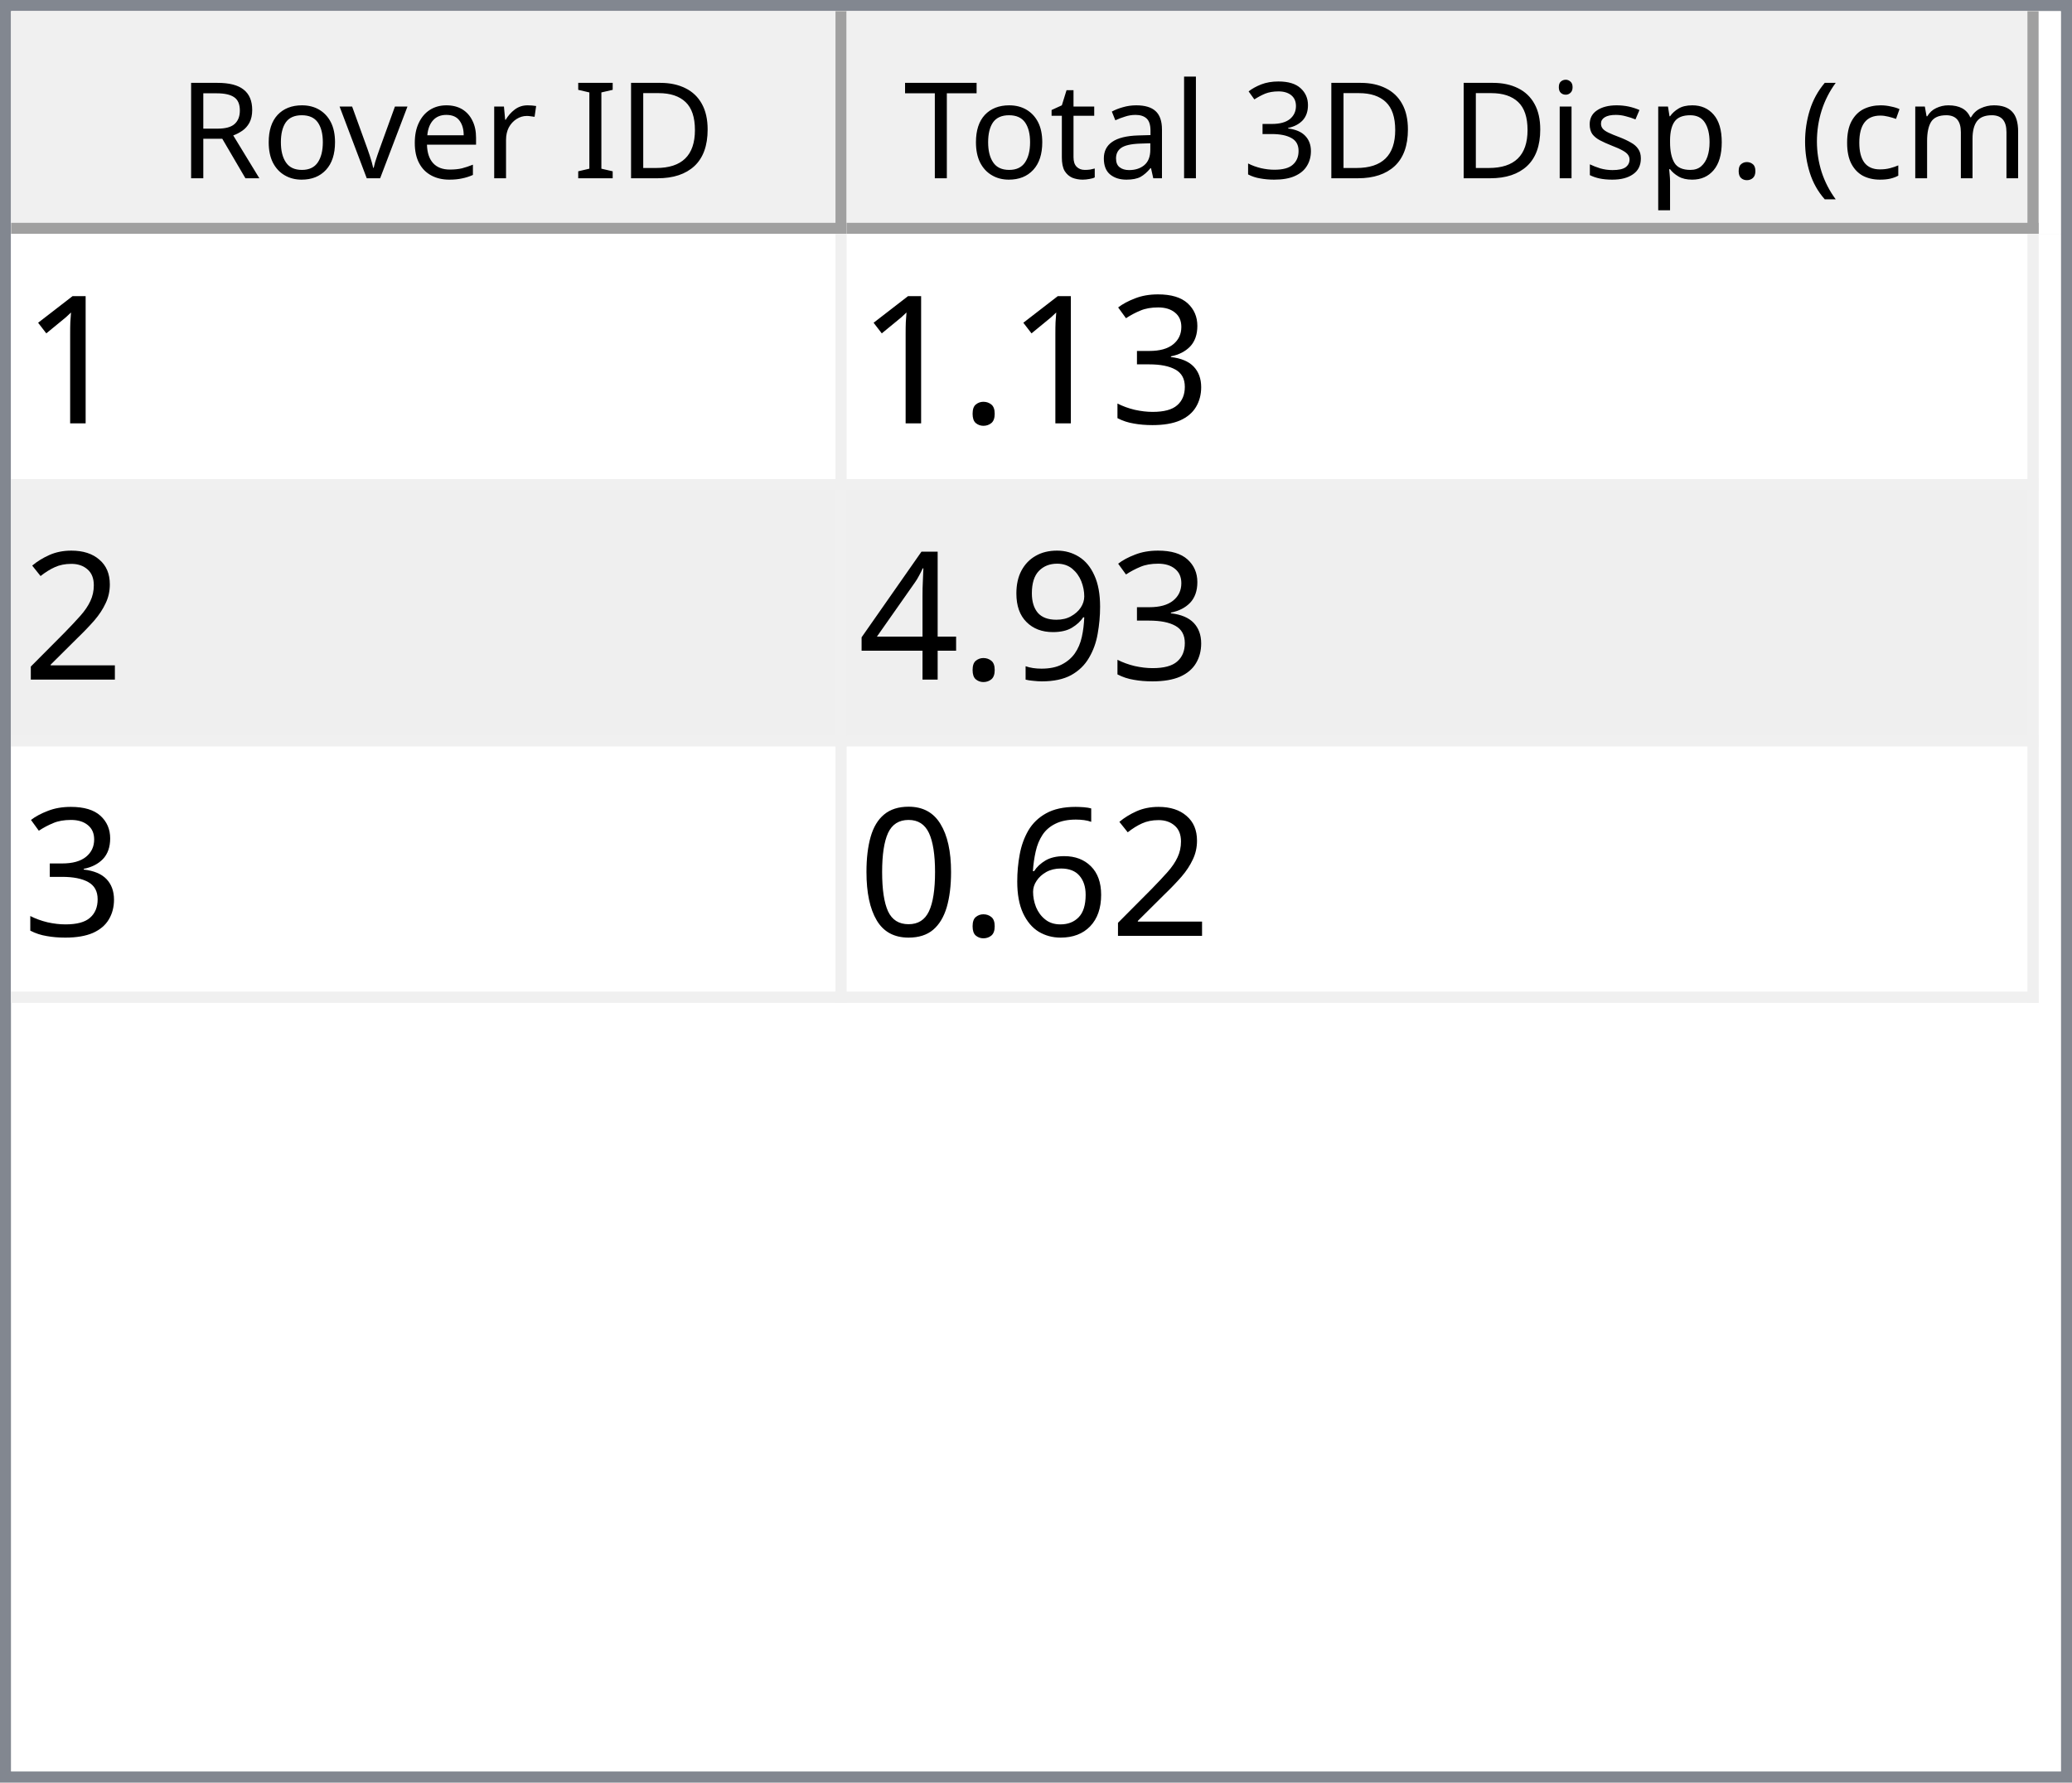
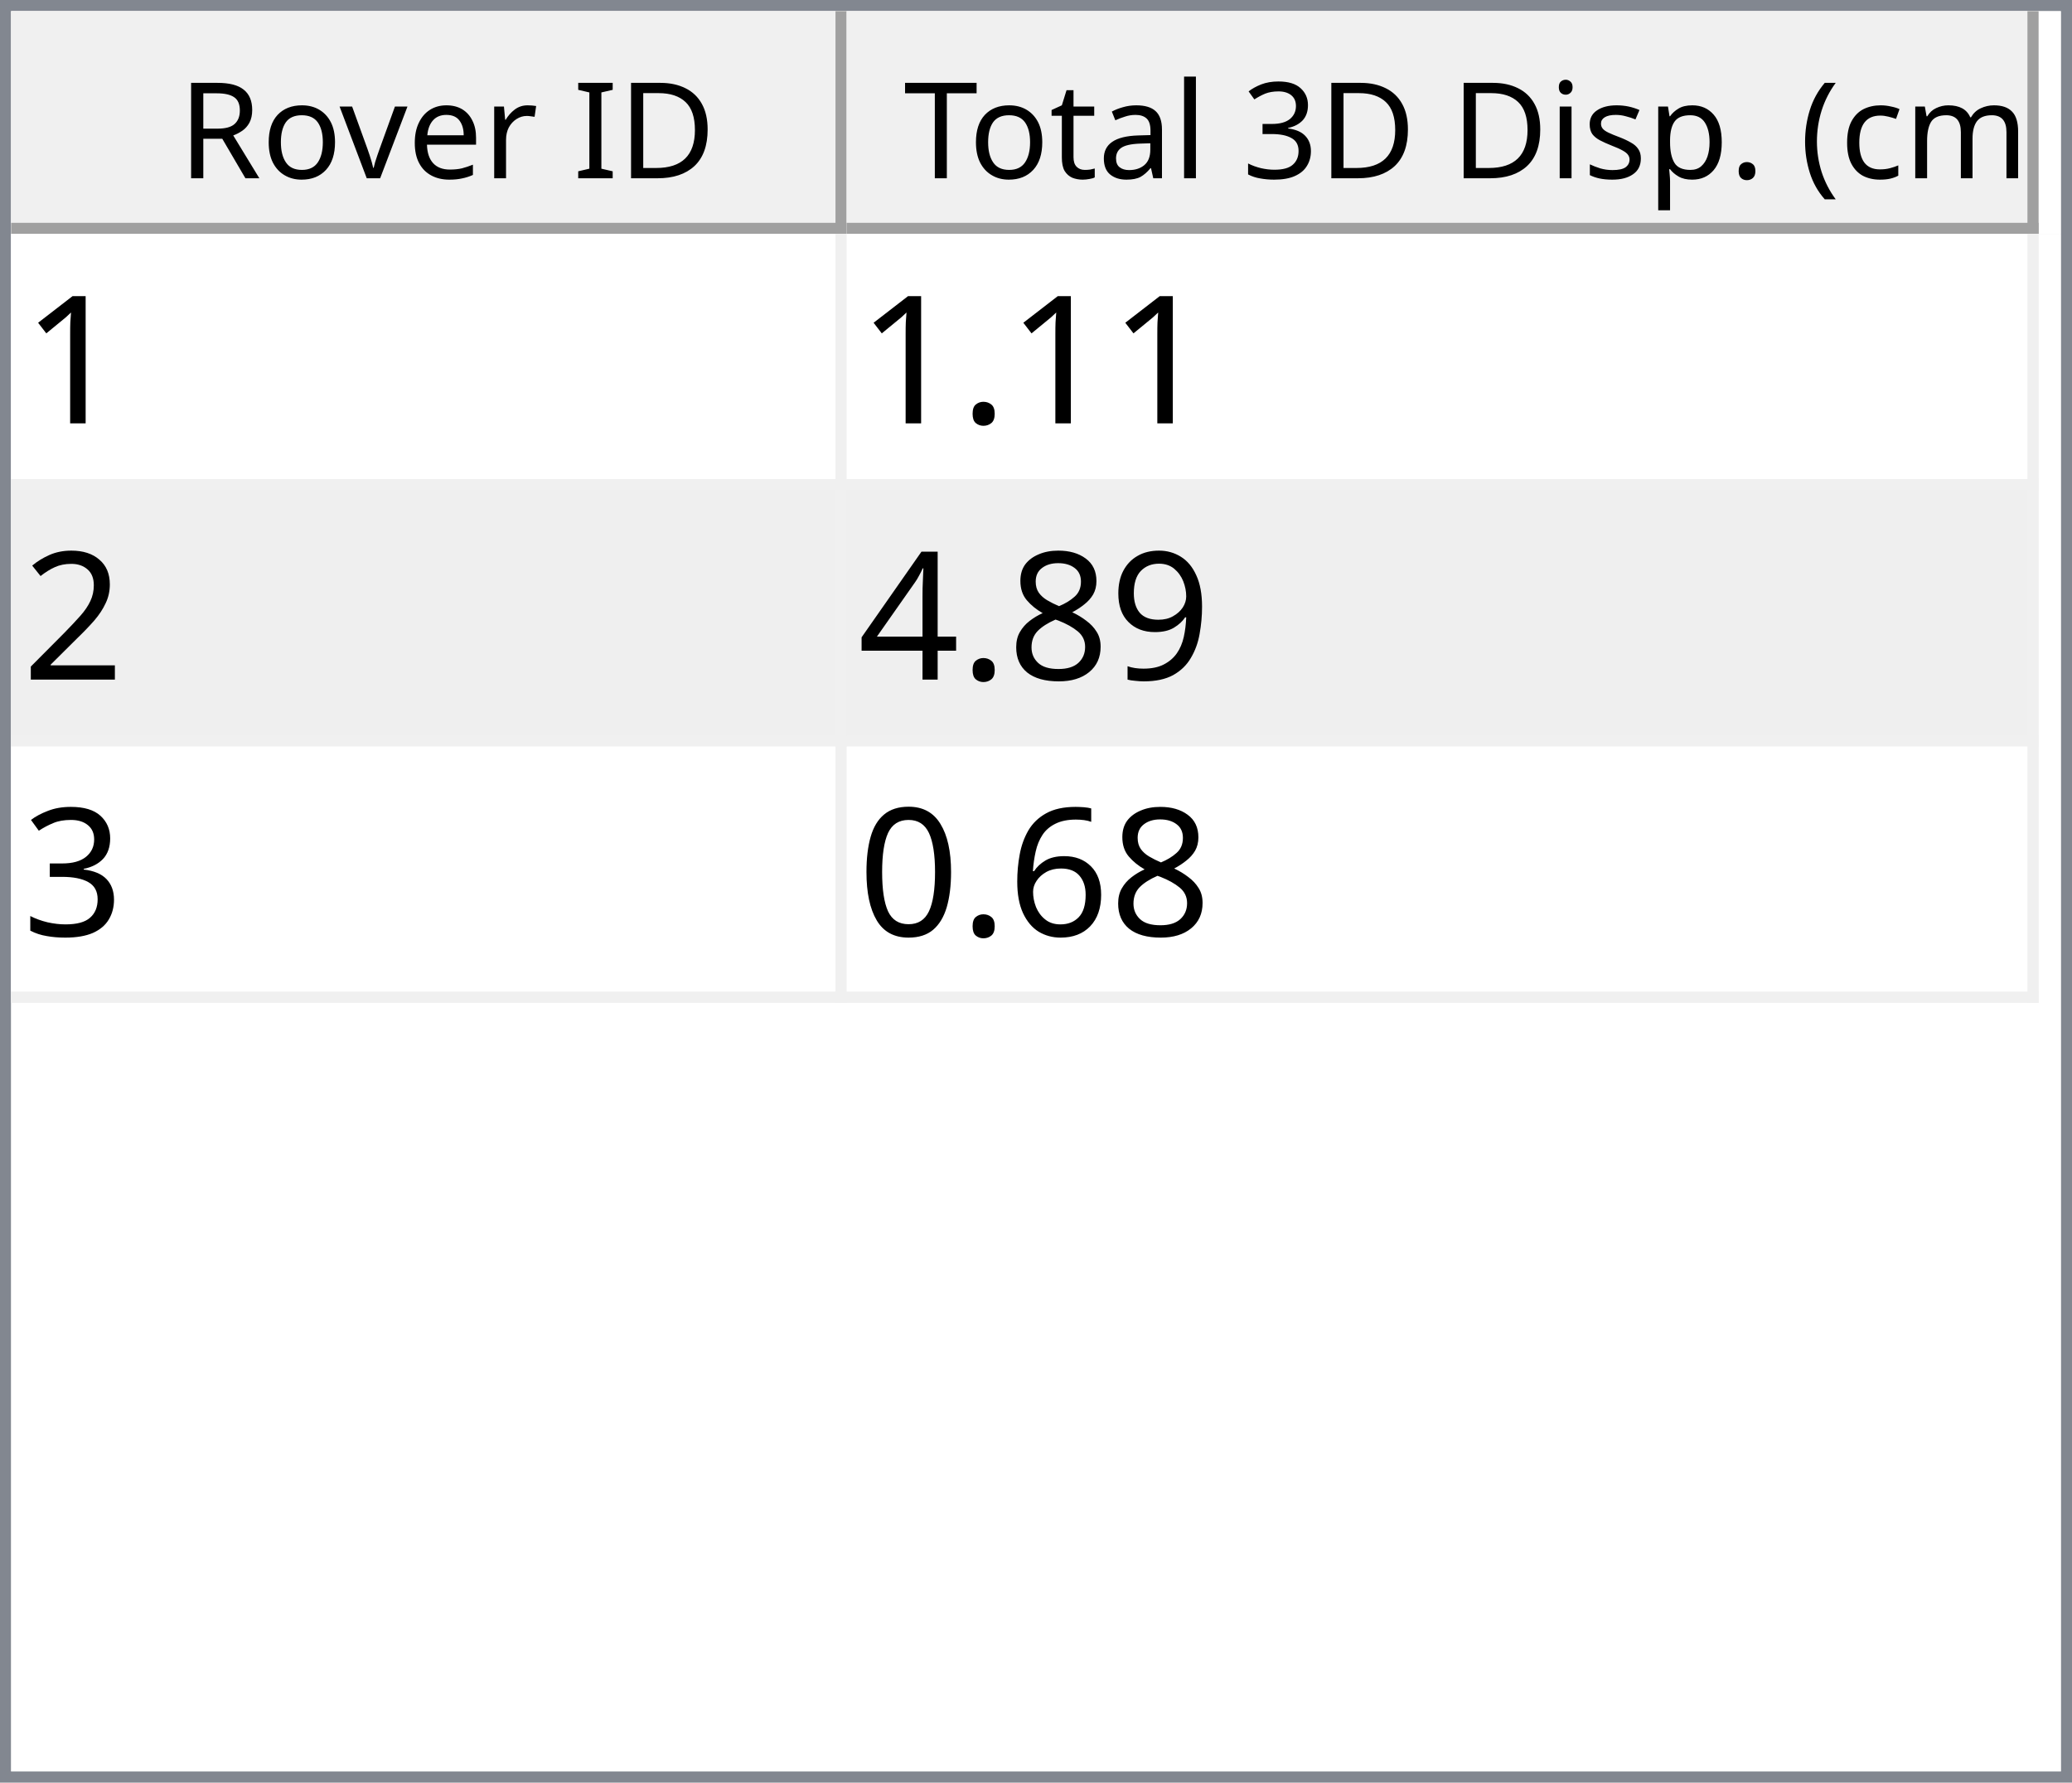
<svg xmlns="http://www.w3.org/2000/svg" style="fill-opacity:1; color-rendering:auto; color-interpolation:auto; text-rendering:auto; stroke:black; stroke-linecap:square; stroke-miterlimit:10; shape-rendering:auto; stroke-opacity:1; fill:black; stroke-dasharray:none; font-weight:normal; stroke-width:1; font-family:'Dialog'; font-style:normal; stroke-linejoin:miter; font-size:12px; stroke-dashoffset:0; image-rendering:auto;" width="186" height="160">
  <defs id="genericDefs" />
  <g>
    <defs id="defs1">
      <clipPath clipPathUnits="userSpaceOnUse" id="clipPath1">
        <path d="M0 0 L186 0 L186 160 L0 160 L0 0 Z" />
      </clipPath>
      <clipPath clipPathUnits="userSpaceOnUse" id="clipPath2">
        <path d="M0 0 L0 160 L186 160 L186 0 Z" />
      </clipPath>
      <clipPath clipPathUnits="userSpaceOnUse" id="clipPath3">
        <path d="M0 0 L0 20 L184 20 L184 0 Z" />
      </clipPath>
      <clipPath clipPathUnits="userSpaceOnUse" id="clipPath4">
        <path d="M0 0 L0 20 L75 20 L75 0 Z" />
      </clipPath>
      <clipPath clipPathUnits="userSpaceOnUse" id="clipPath5">
        <path d="M1 1 L1 19 L74 19 L74 1 Z" />
      </clipPath>
      <clipPath clipPathUnits="userSpaceOnUse" id="clipPath6">
        <path d="M0 0 L0 18 L73 18 L73 0 Z" />
      </clipPath>
      <clipPath clipPathUnits="userSpaceOnUse" id="clipPath7">
        <path d="M-0.5 -0.5 L-0.5 19.5 L74.5 19.5 L74.5 -0.5 Z" />
      </clipPath>
      <clipPath clipPathUnits="userSpaceOnUse" id="clipPath8">
        <path d="M0 0 L0 20 L107 20 L107 0 Z" />
      </clipPath>
      <clipPath clipPathUnits="userSpaceOnUse" id="clipPath9">
        <path d="M1 1 L1 19 L106 19 L106 1 Z" />
      </clipPath>
      <clipPath clipPathUnits="userSpaceOnUse" id="clipPath10">
        <path d="M0 0 L0 18 L105 18 L105 0 Z" />
      </clipPath>
      <clipPath clipPathUnits="userSpaceOnUse" id="clipPath11">
        <path d="M-0.5 -0.5 L-0.5 19.5 L106.5 19.5 L106.5 -0.5 Z" />
      </clipPath>
      <clipPath clipPathUnits="userSpaceOnUse" id="clipPath12">
        <path d="M0 0 L0 138 L184 138 L184 0 Z" />
      </clipPath>
      <clipPath clipPathUnits="userSpaceOnUse" id="clipPath13">
        <path d="M0 0 L0 69 L182 69 L182 0 Z" />
      </clipPath>
      <clipPath clipPathUnits="userSpaceOnUse" id="clipPath14">
        <path d="M-0.5 -0.5 L-0.5 68.5 L181.5 68.5 L181.5 -0.5 Z" />
      </clipPath>
      <clipPath clipPathUnits="userSpaceOnUse" id="clipPath15">
        <path d="M0 0 L0 22 L74 22 L74 0 Z" />
      </clipPath>
      <clipPath clipPathUnits="userSpaceOnUse" id="clipPath16">
        <path d="M0 0 L0 22 L106 22 L106 0 Z" />
      </clipPath>
      <font horiz-adv-x="64.551" id="font1">
        <font-face ascent="107.91" descent="25.098" units-per-em="100" style="font-style:normal; font-family:Segoe UI; font-weight:normal;" />
        <missing-glyph horiz-adv-x="64.551" d="M8.109 0 L8.109 68.266 L56.453 68.266 L56.453 0 L8.109 0 ZM15.328 7.234 L49.219 7.234 L49.219 61.031 L15.328 61.031 L15.328 7.234 Z" />
        <glyph unicode="D" horiz-adv-x="70.117" d="M9.188 0 L9.188 70.016 L28.516 70.016 Q65.531 70.016 65.531 35.891 Q65.531 19.672 55.25 9.836 Q44.969 0 27.734 0 L9.188 0 ZM17.391 62.594 L17.391 7.422 L27.828 7.422 Q41.609 7.422 49.273 14.797 Q56.938 22.172 56.938 35.688 Q56.938 62.594 28.328 62.594 L17.391 62.594 Z" />
        <glyph unicode="I" horiz-adv-x="26.611" d="M17.391 0 L9.188 0 L9.188 70.016 L17.391 70.016 L17.391 0 Z" />
        <glyph unicode=" " horiz-adv-x="27.393" d="" />
        <glyph unicode="r" horiz-adv-x="34.766" d="M34.188 41.891 Q32.078 43.5 28.125 43.5 Q23 43.5 19.555 38.672 Q16.109 33.844 16.109 25.484 L16.109 0 L8.109 0 L8.109 50 L16.109 50 L16.109 39.703 L16.312 39.703 Q18.016 44.969 21.531 47.922 Q25.047 50.875 29.391 50.875 Q32.516 50.875 34.188 50.203 L34.188 41.891 Z" />
        <glyph unicode="e" horiz-adv-x="52.295" d="M48.297 23 L12.984 23 Q13.188 14.656 17.484 10.109 Q21.781 5.562 29.297 5.562 Q37.75 5.562 44.828 11.141 L44.828 3.609 Q38.234 -1.172 27.391 -1.172 Q16.797 -1.172 10.742 5.641 Q4.688 12.453 4.688 24.812 Q4.688 36.469 11.305 43.82 Q17.922 51.172 27.734 51.172 Q37.547 51.172 42.922 44.828 Q48.297 38.484 48.297 27.203 L48.297 23 ZM40.094 29.781 Q40.047 36.719 36.75 40.578 Q33.453 44.438 27.594 44.438 Q21.922 44.438 17.969 40.383 Q14.016 36.328 13.094 29.781 L40.094 29.781 Z" />
        <glyph unicode="v" horiz-adv-x="47.9" d="M47.406 50 L27.484 0 L19.625 0 L0.688 50 L9.469 50 L22.172 13.672 Q23.578 9.672 23.922 6.688 L24.125 6.688 Q24.609 10.453 25.688 13.484 L38.969 50 L47.406 50 Z" />
        <glyph unicode="o" horiz-adv-x="58.594" d="M29 -1.172 Q17.922 -1.172 11.305 5.836 Q4.688 12.844 4.688 24.422 Q4.688 37.016 11.57 44.094 Q18.453 51.172 30.172 51.172 Q41.359 51.172 47.633 44.289 Q53.906 37.406 53.906 25.203 Q53.906 13.234 47.141 6.031 Q40.375 -1.172 29 -1.172 ZM29.594 44.438 Q21.875 44.438 17.383 39.188 Q12.891 33.938 12.891 24.703 Q12.891 15.828 17.43 10.695 Q21.969 5.562 29.594 5.562 Q37.359 5.562 41.531 10.594 Q45.703 15.625 45.703 24.906 Q45.703 34.281 41.531 39.359 Q37.359 44.438 29.594 44.438 Z" />
        <glyph unicode="R" horiz-adv-x="59.814" d="M59.375 0 L49.609 0 L37.891 19.625 Q36.281 22.359 34.766 24.289 Q33.25 26.219 31.664 27.438 Q30.078 28.656 28.25 29.219 Q26.422 29.781 24.125 29.781 L17.391 29.781 L17.391 0 L9.188 0 L9.188 70.016 L30.078 70.016 Q34.672 70.016 38.555 68.867 Q42.438 67.719 45.289 65.375 Q48.141 63.031 49.758 59.547 Q51.375 56.062 51.375 51.375 Q51.375 47.703 50.273 44.656 Q49.172 41.609 47.148 39.211 Q45.125 36.812 42.266 35.133 Q39.406 33.453 35.844 32.516 L35.844 32.328 Q37.594 31.547 38.891 30.547 Q40.188 29.547 41.359 28.18 Q42.531 26.812 43.68 25.078 Q44.828 23.344 46.234 21.047 L59.375 0 ZM17.391 62.594 L17.391 37.203 L28.516 37.203 Q31.594 37.203 34.203 38.133 Q36.812 39.062 38.719 40.797 Q40.625 42.531 41.703 45.047 Q42.781 47.562 42.781 50.688 Q42.781 56.297 39.141 59.445 Q35.5 62.594 28.609 62.594 L17.391 62.594 Z" />
        <glyph unicode=")" horiz-adv-x="30.176" d="M8.297 -15.922 L1.172 -15.922 Q16.406 2.344 16.406 26.812 Q16.406 51.469 1.078 70.016 L8.297 70.016 Q23.531 52.156 23.531 26.703 Q23.531 1.375 8.297 -15.922 Z" />
        <glyph unicode="m" horiz-adv-x="86.133" d="M79.109 0 L71.094 0 L71.094 28.719 Q71.094 37.016 68.531 40.727 Q65.969 44.438 59.906 44.438 Q54.781 44.438 51.195 39.75 Q47.609 35.062 47.609 28.516 L47.609 0 L39.594 0 L39.594 29.688 Q39.594 44.438 28.219 44.438 Q22.953 44.438 19.531 40.016 Q16.109 35.594 16.109 28.516 L16.109 0 L8.109 0 L8.109 50 L16.109 50 L16.109 42.094 L16.312 42.094 Q21.625 51.172 31.844 51.172 Q36.969 51.172 40.773 48.312 Q44.578 45.453 46 40.828 Q51.562 51.172 62.594 51.172 Q79.109 51.172 79.109 30.812 L79.109 0 Z" />
        <glyph unicode="c" horiz-adv-x="46.191" d="M42.188 2.297 Q36.422 -1.172 28.516 -1.172 Q17.828 -1.172 11.258 5.789 Q4.688 12.75 4.688 23.828 Q4.688 36.188 11.766 43.68 Q18.844 51.172 30.672 51.172 Q37.25 51.172 42.281 48.734 L42.281 40.531 Q36.719 44.438 30.375 44.438 Q22.703 44.438 17.797 38.945 Q12.891 33.453 12.891 24.516 Q12.891 15.719 17.508 10.641 Q22.125 5.562 29.891 5.562 Q36.422 5.562 42.188 9.906 L42.188 2.297 Z" />
        <glyph unicode="(" horiz-adv-x="30.176" d="M29.109 -15.922 L21.969 -15.922 Q6.844 1.375 6.844 26.703 Q6.844 52.156 21.969 70.016 L29.203 70.016 Q13.875 51.469 13.875 26.812 Q13.875 2.344 29.109 -15.922 Z" />
        <glyph unicode="." horiz-adv-x="21.68" d="M10.891 -1.078 Q8.641 -1.078 7.055 0.539 Q5.469 2.156 5.469 4.391 Q5.469 6.641 7.055 8.273 Q8.641 9.906 10.891 9.906 Q13.188 9.906 14.797 8.273 Q16.406 6.641 16.406 4.391 Q16.406 2.156 14.797 0.539 Q13.188 -1.078 10.891 -1.078 Z" />
        <glyph unicode="p" horiz-adv-x="58.789" d="M16.312 7.234 L16.109 7.234 L16.109 -23 L8.109 -23 L8.109 50 L16.109 50 L16.109 41.219 L16.312 41.219 Q22.219 51.172 33.594 51.172 Q43.266 51.172 48.688 44.461 Q54.109 37.75 54.109 26.469 Q54.109 13.922 48 6.375 Q41.891 -1.172 31.297 -1.172 Q21.578 -1.172 16.312 7.234 ZM16.109 27.391 L16.109 20.406 Q16.109 14.203 20.141 9.883 Q24.172 5.562 30.375 5.562 Q37.641 5.562 41.773 11.133 Q45.906 16.703 45.906 26.609 Q45.906 34.969 42.047 39.703 Q38.188 44.438 31.594 44.438 Q24.609 44.438 20.359 39.578 Q16.109 34.719 16.109 27.391 Z" />
        <glyph unicode="s" horiz-adv-x="42.432" d="M5.078 1.812 L5.078 10.406 Q11.625 5.562 19.484 5.562 Q30.031 5.562 30.031 12.594 Q30.031 14.594 29.125 15.992 Q28.219 17.391 26.68 18.461 Q25.141 19.531 23.07 20.383 Q21 21.234 18.609 22.172 Q15.281 23.484 12.766 24.828 Q10.25 26.172 8.57 27.859 Q6.891 29.547 6.031 31.695 Q5.172 33.844 5.172 36.719 Q5.172 40.234 6.789 42.945 Q8.406 45.656 11.086 47.484 Q13.766 49.312 17.211 50.242 Q20.656 51.172 24.312 51.172 Q30.812 51.172 35.938 48.922 L35.938 40.828 Q30.422 44.438 23.25 44.438 Q21 44.438 19.195 43.922 Q17.391 43.406 16.094 42.477 Q14.797 41.547 14.086 40.258 Q13.375 38.969 13.375 37.406 Q13.375 35.453 14.086 34.133 Q14.797 32.812 16.164 31.789 Q17.531 30.766 19.484 29.938 Q21.438 29.109 23.922 28.125 Q27.25 26.859 29.883 25.516 Q32.516 24.172 34.375 22.484 Q36.234 20.797 37.234 18.602 Q38.234 16.406 38.234 13.375 Q38.234 9.672 36.602 6.938 Q34.969 4.203 32.234 2.398 Q29.5 0.594 25.93 -0.289 Q22.359 -1.172 18.453 -1.172 Q10.75 -1.172 5.078 1.812 Z" />
        <glyph unicode="i" horiz-adv-x="24.219" d="M12.203 62.703 Q10.062 62.703 8.547 64.164 Q7.031 65.625 7.031 67.875 Q7.031 70.125 8.547 71.609 Q10.062 73.094 12.203 73.094 Q14.406 73.094 15.945 71.609 Q17.484 70.125 17.484 67.875 Q17.484 65.719 15.945 64.211 Q14.406 62.703 12.203 62.703 ZM16.109 0 L8.109 0 L8.109 50 L16.109 50 L16.109 0 Z" />
        <glyph unicode="3" horiz-adv-x="53.906" d="M46.531 19.828 Q46.531 15.094 44.75 11.211 Q42.969 7.328 39.719 4.57 Q36.469 1.812 31.93 0.297 Q27.391 -1.219 21.922 -1.219 Q11.922 -1.219 6 2.594 L6 11.188 Q13.094 5.609 22.219 5.609 Q25.875 5.609 28.828 6.539 Q31.781 7.469 33.906 9.227 Q36.031 10.984 37.18 13.477 Q38.328 15.969 38.328 19.094 Q38.328 32.812 18.797 32.812 L12.984 32.812 L12.984 39.594 L18.5 39.594 Q35.797 39.594 35.797 52.484 Q35.797 64.406 22.609 64.406 Q15.188 64.406 8.688 59.422 L8.688 67.188 Q15.375 71.188 24.609 71.188 Q29 71.188 32.57 69.969 Q36.141 68.75 38.68 66.555 Q41.219 64.359 42.609 61.281 Q44 58.203 44 54.5 Q44 40.672 30.031 36.719 L30.031 36.531 Q33.594 36.141 36.625 34.797 Q39.656 33.453 41.852 31.305 Q44.047 29.156 45.289 26.25 Q46.531 23.344 46.531 19.828 Z" />
        <glyph unicode="l" horiz-adv-x="24.219" d="M16.109 0 L8.109 0 L8.109 74.031 L16.109 74.031 L16.109 0 Z" />
        <glyph unicode="a" horiz-adv-x="50.879" d="M43.891 0 L35.891 0 L35.891 7.812 L35.688 7.812 Q30.469 -1.172 20.312 -1.172 Q12.844 -1.172 8.617 2.781 Q4.391 6.734 4.391 13.281 Q4.391 27.297 20.906 29.594 L35.891 31.688 Q35.891 44.438 25.594 44.438 Q16.547 44.438 9.281 38.281 L9.281 46.484 Q16.656 51.172 26.266 51.172 Q43.891 51.172 43.891 32.516 L43.891 0 ZM35.891 25.297 L23.828 23.641 Q18.266 22.859 15.43 20.875 Q12.594 18.891 12.594 13.875 Q12.594 10.203 15.211 7.883 Q17.828 5.562 22.172 5.562 Q28.125 5.562 32.008 9.742 Q35.891 13.922 35.891 20.312 L35.891 25.297 Z" />
        <glyph unicode="t" horiz-adv-x="33.887" d="M31.297 0.484 Q28.469 -1.078 23.828 -1.078 Q10.688 -1.078 10.688 13.578 L10.688 43.172 L2.094 43.172 L2.094 50 L10.688 50 L10.688 62.203 L18.703 64.797 L18.703 50 L31.297 50 L31.297 43.172 L18.703 43.172 L18.703 14.984 Q18.703 9.969 20.414 7.82 Q22.125 5.672 26.078 5.672 Q29.109 5.672 31.297 7.328 L31.297 0.484 Z" />
        <glyph unicode="T" horiz-adv-x="52.393" d="M50.594 62.594 L30.375 62.594 L30.375 0 L22.172 0 L22.172 62.594 L2 62.594 L2 70.016 L50.594 70.016 L50.594 62.594 Z" />
      </font>
      <font horiz-adv-x="75.0" id="font2">
        <font-face ascent="100.537" descent="21.973" units-per-em="100" style="font-style:normal; font-family:sans-serif; font-weight:normal;" />
        <missing-glyph horiz-adv-x="75.0" d="M12.5 0 L12.5 62.5 L62.5 62.5 L62.5 0 L12.5 0 ZM14.062 1.562 L60.938 1.562 L60.938 60.938 L14.062 60.938 L14.062 1.562 Z" />
        <glyph unicode="1" horiz-adv-x="55.615" d="M37.25 0 L28.469 0 L28.469 56 Q25.297 52.984 20.141 49.953 Q14.984 46.922 10.891 45.406 L10.891 53.906 Q18.266 57.375 23.781 62.305 Q29.297 67.234 31.594 71.875 L37.25 71.875 L37.25 0 Z" />
-         <glyph unicode="3" horiz-adv-x="55.615" d="M4.203 18.891 L12.984 20.062 Q14.5 12.594 18.141 9.297 Q21.781 6 27 6 Q33.203 6 37.477 10.297 Q41.75 14.594 41.75 20.953 Q41.75 27 37.797 30.93 Q33.844 34.859 27.734 34.859 Q25.25 34.859 21.531 33.891 L22.516 41.609 Q23.391 41.5 23.922 41.5 Q29.547 41.5 34.039 44.43 Q38.531 47.359 38.531 53.469 Q38.531 58.297 35.258 61.477 Q31.984 64.656 26.812 64.656 Q21.688 64.656 18.266 61.43 Q14.844 58.203 13.875 51.766 L5.078 53.328 Q6.688 62.156 12.398 67.016 Q18.109 71.875 26.609 71.875 Q32.469 71.875 37.398 69.359 Q42.328 66.844 44.945 62.5 Q47.562 58.156 47.562 53.266 Q47.562 48.641 45.07 44.828 Q42.578 41.016 37.703 38.766 Q44.047 37.312 47.562 32.695 Q51.078 28.078 51.078 21.141 Q51.078 11.766 44.242 5.25 Q37.406 -1.266 26.953 -1.266 Q17.531 -1.266 11.305 4.352 Q5.078 9.969 4.203 18.891 Z" />
        <glyph unicode="." horiz-adv-x="27.783" d="M9.078 0 L9.078 10.016 L19.094 10.016 L19.094 0 L9.078 0 Z" />
        <glyph unicode="2" horiz-adv-x="55.615" d="M50.344 8.453 L50.344 0 L3.031 0 Q2.938 3.172 4.047 6.109 Q5.859 10.938 9.836 15.625 Q13.812 20.312 21.344 26.469 Q33.016 36.031 37.117 41.625 Q41.219 47.219 41.219 52.203 Q41.219 57.422 37.477 61.008 Q33.734 64.594 27.734 64.594 Q21.391 64.594 17.578 60.789 Q13.766 56.984 13.719 50.25 L4.688 51.172 Q5.609 61.281 11.664 66.578 Q17.719 71.875 27.938 71.875 Q38.234 71.875 44.242 66.164 Q50.25 60.453 50.25 52 Q50.25 47.703 48.492 43.555 Q46.734 39.406 42.656 34.812 Q38.578 30.219 29.109 22.219 Q21.188 15.578 18.945 13.211 Q16.703 10.844 15.234 8.453 L50.344 8.453 Z" />
        <glyph unicode="9" horiz-adv-x="55.615" d="M5.469 16.547 L13.922 17.328 Q14.984 11.375 18.016 8.688 Q21.047 6 25.781 6 Q29.828 6 32.883 7.859 Q35.938 9.719 37.891 12.82 Q39.844 15.922 41.164 21.195 Q42.484 26.469 42.484 31.938 Q42.484 32.516 42.438 33.688 Q39.797 29.5 35.234 26.883 Q30.672 24.266 25.344 24.266 Q16.453 24.266 10.305 30.711 Q4.156 37.156 4.156 47.703 Q4.156 58.594 10.578 65.234 Q17 71.875 26.656 71.875 Q33.641 71.875 39.43 68.117 Q45.219 64.359 48.219 57.398 Q51.219 50.438 51.219 37.25 Q51.219 23.531 48.242 15.406 Q45.266 7.281 39.383 3.031 Q33.5 -1.219 25.594 -1.219 Q17.188 -1.219 11.867 3.445 Q6.547 8.109 5.469 16.547 ZM41.453 48.141 Q41.453 55.719 37.43 60.156 Q33.406 64.594 27.734 64.594 Q21.875 64.594 17.531 59.812 Q13.188 55.031 13.188 47.406 Q13.188 40.578 17.312 36.305 Q21.438 32.031 27.484 32.031 Q33.594 32.031 37.523 36.305 Q41.453 40.578 41.453 48.141 Z" />
+         <glyph unicode="8" horiz-adv-x="55.615" d="M17.672 38.812 Q12.203 40.828 9.57 44.539 Q6.938 48.25 6.938 53.422 Q6.938 61.234 12.555 66.555 Q18.172 71.875 27.484 71.875 Q36.859 71.875 42.578 66.43 Q48.297 60.984 48.297 53.172 Q48.297 48.188 45.68 44.508 Q43.062 40.828 37.75 38.812 Q44.344 36.672 47.781 31.883 Q51.219 27.094 51.219 20.453 Q51.219 11.281 44.727 5.031 Q38.234 -1.219 27.641 -1.219 Q17.047 -1.219 10.547 5.055 Q4.047 11.328 4.047 20.703 Q4.047 27.688 7.594 32.398 Q11.141 37.109 17.672 38.812 ZM15.922 53.719 Q15.922 48.641 19.195 45.414 Q22.469 42.188 27.688 42.188 Q32.766 42.188 36.016 45.383 Q39.266 48.578 39.266 53.219 Q39.266 58.062 35.914 61.359 Q32.562 64.656 27.594 64.656 Q22.562 64.656 19.242 61.43 Q15.922 58.203 15.922 53.719 ZM13.094 20.656 Q13.094 16.891 14.875 13.375 Q16.656 9.859 20.172 7.93 Q23.688 6 27.734 6 Q34.031 6 38.133 10.055 Q42.234 14.109 42.234 20.359 Q42.234 26.703 38.016 30.859 Q33.797 35.016 27.438 35.016 Q21.234 35.016 17.164 30.914 Q13.094 26.812 13.094 20.656 Z" />
        <glyph unicode="4" horiz-adv-x="55.615" d="M32.328 0 L32.328 17.141 L1.266 17.141 L1.266 25.203 L33.938 71.578 L41.109 71.578 L41.109 25.203 L50.781 25.203 L50.781 17.141 L41.109 17.141 L41.109 0 L32.328 0 ZM32.328 25.203 L32.328 57.469 L9.906 25.203 L32.328 25.203 Z" />
+         <glyph unicode="3" horiz-adv-x="55.615" d="M4.203 18.891 L12.984 20.062 Q14.5 12.594 18.141 9.297 Q21.781 6 27 6 Q33.203 6 37.477 10.297 Q41.75 14.594 41.75 20.953 Q41.75 27 37.797 30.93 Q33.844 34.859 27.734 34.859 Q25.25 34.859 21.531 33.891 L22.516 41.609 Q23.391 41.5 23.922 41.5 Q29.547 41.5 34.039 44.43 Q38.531 47.359 38.531 53.469 Q38.531 58.297 35.258 61.477 Q31.984 64.656 26.812 64.656 Q21.688 64.656 18.266 61.43 Q14.844 58.203 13.875 51.766 L5.078 53.328 Q6.688 62.156 12.398 67.016 Q18.109 71.875 26.609 71.875 Q32.469 71.875 37.398 69.359 Q42.328 66.844 44.945 62.5 Q47.562 58.156 47.562 53.266 Q47.562 48.641 45.07 44.828 Q42.578 41.016 37.703 38.766 Q44.047 37.312 47.562 32.695 Q51.078 28.078 51.078 21.141 Q51.078 11.766 44.242 5.25 Q37.406 -1.266 26.953 -1.266 Q17.531 -1.266 11.305 4.352 Q5.078 9.969 4.203 18.891 Z" />
        <glyph unicode="6" horiz-adv-x="55.615" d="M49.75 54.047 L41.016 53.375 Q39.844 58.547 37.703 60.891 Q34.125 64.656 28.906 64.656 Q24.703 64.656 21.531 62.312 Q17.391 59.281 14.992 53.469 Q12.594 47.656 12.5 36.922 Q15.672 41.75 20.266 44.094 Q24.859 46.438 29.891 46.438 Q38.672 46.438 44.852 39.969 Q51.031 33.5 51.031 23.25 Q51.031 16.5 48.125 10.719 Q45.219 4.938 40.141 1.859 Q35.062 -1.219 28.609 -1.219 Q17.625 -1.219 10.695 6.859 Q3.766 14.938 3.766 33.5 Q3.766 54.25 11.422 63.672 Q18.109 71.875 29.438 71.875 Q37.891 71.875 43.289 67.141 Q48.688 62.406 49.75 54.047 ZM13.875 23.188 Q13.875 18.656 15.797 14.508 Q17.719 10.359 21.188 8.18 Q24.656 6 28.469 6 Q34.031 6 38.039 10.492 Q42.047 14.984 42.047 22.703 Q42.047 30.125 38.086 34.398 Q34.125 38.672 28.125 38.672 Q22.172 38.672 18.023 34.398 Q13.875 30.125 13.875 23.188 Z" />
        <glyph unicode="0" horiz-adv-x="55.615" d="M4.156 35.297 Q4.156 48 6.766 55.742 Q9.375 63.484 14.523 67.68 Q19.672 71.875 27.484 71.875 Q33.25 71.875 37.594 69.555 Q41.938 67.234 44.773 62.867 Q47.609 58.5 49.219 52.227 Q50.828 45.953 50.828 35.297 Q50.828 22.703 48.242 14.969 Q45.656 7.234 40.508 3.008 Q35.359 -1.219 27.484 -1.219 Q17.141 -1.219 11.234 6.203 Q4.156 15.141 4.156 35.297 ZM13.188 35.297 Q13.188 17.672 17.312 11.836 Q21.438 6 27.484 6 Q33.547 6 37.672 11.859 Q41.797 17.719 41.797 35.297 Q41.797 52.984 37.672 58.789 Q33.547 64.594 27.391 64.594 Q21.344 64.594 17.719 59.469 Q13.188 52.938 13.188 35.297 Z" />
      </font>
    </defs>
    <g style="fill:white; stroke:white;">
      <rect x="0" y="0" width="186" style="clip-path:url(#clipPath1); stroke:none;" height="160" />
    </g>
    <g style="fill:white; text-rendering:optimizeSpeed; color-rendering:optimizeSpeed; image-rendering:optimizeSpeed; shape-rendering:crispEdges; stroke:white; color-interpolation:sRGB;">
      <rect x="0" width="186" height="160" y="0" style="stroke:none;" />
      <path style="stroke:none;" d="M0 160 L186 160 L186 0 L0 0 Z" />
    </g>
    <g style="fill:rgb(240,240,240); font-family:'Segoe UI'; stroke:rgb(240,240,240);">
      <rect x="0" y="0" width="186" style="clip-path:url(#clipPath2); stroke:none;" height="160" />
    </g>
    <g style="fill:rgb(130,135,144); font-family:'Segoe UI'; stroke:rgb(130,135,144);">
      <path d="M0 0 L186 0 L186 160 L0 160 L0 0 ZM1 1 L185 1 L185 159 L1 159 L1 1 Z" style="fill-rule:evenodd; clip-path:url(#clipPath2); stroke:none;" />
    </g>
    <g style="fill:white; font-family:'Segoe UI'; stroke:white;" transform="translate(1,1)">
      <rect x="0" y="0" width="184" style="clip-path:url(#clipPath3); stroke:none;" height="20" />
    </g>
    <g style="fill:rgb(240,240,240); font-family:'Segoe UI'; stroke:rgb(240,240,240);" transform="translate(1,1)">
      <rect x="0" y="0" width="75" style="clip-path:url(#clipPath4); stroke:none;" height="20" />
    </g>
    <g style="font-family:'Segoe UI';" transform="translate(2,2)">
      <text x="14" xml:space="preserve" y="14" style="clip-path:url(#clipPath6); stroke:none;">Rover ID</text>
    </g>
    <g style="fill:rgb(160,160,160); font-family:'Segoe UI'; stroke:rgb(160,160,160); stroke-linejoin:bevel;" transform="translate(1.5,1.5)">
      <line x1="74" x2="74" y1="0" style="fill:none; clip-path:url(#clipPath7);" y2="19" />
    </g>
    <g style="fill:rgb(160,160,160); font-family:'Segoe UI'; stroke:rgb(160,160,160); stroke-linejoin:bevel;" transform="matrix(1,0,0,1,1,1) translate(0.5,0.5)">
      <line x1="0" x2="74" y1="19" style="fill:none; clip-path:url(#clipPath7);" y2="19" />
    </g>
    <g style="fill:rgb(240,240,240); font-family:'Segoe UI'; stroke:rgb(240,240,240);" transform="translate(76,1)">
      <rect x="0" y="0" width="107" style="clip-path:url(#clipPath8); stroke:none;" height="20" />
    </g>
    <g style="font-family:'Segoe UI';" transform="translate(77,2)">
      <text x="1" xml:space="preserve" y="14" style="clip-path:url(#clipPath10); stroke:none;"> Total 3D Disp. (cm)</text>
    </g>
    <g style="fill:rgb(160,160,160); font-family:'Segoe UI'; stroke:rgb(160,160,160); stroke-linejoin:bevel;" transform="translate(76.5,1.5)">
      <line x1="106" x2="106" y1="0" style="fill:none; clip-path:url(#clipPath11);" y2="19" />
    </g>
    <g style="fill:rgb(160,160,160); font-family:'Segoe UI'; stroke:rgb(160,160,160); stroke-linejoin:bevel;" transform="matrix(1,0,0,1,76,1) translate(0.5,0.5)">
      <line x1="0" x2="106" y1="19" style="fill:none; clip-path:url(#clipPath11);" y2="19" />
    </g>
    <g style="fill:white; font-family:'Segoe UI'; stroke:white;" transform="translate(1,21)">
      <rect x="0" y="0" width="184" style="clip-path:url(#clipPath12); stroke:none;" height="138" />
    </g>
    <g style="fill:rgb(240,240,240); font-size:16px; font-family:sans-serif; stroke:rgb(240,240,240);" transform="translate(1,21)">
      <rect x="0" y="0" width="182" style="clip-path:url(#clipPath13); stroke:none;" height="69" />
      <line transform="translate(0.5,0.5)" x1="0" x2="181" y1="22" style="clip-path:url(#clipPath14); fill:none; stroke-linejoin:bevel;" y2="22" />
    </g>
    <g transform="matrix(1,0,0,1,1,21) translate(0.5,0.5)" style="fill:rgb(240,240,240); font-size:16px; font-family:sans-serif; stroke:rgb(240,240,240); stroke-linejoin:bevel;">
      <line x1="0" x2="181" y1="45" style="fill:none; clip-path:url(#clipPath14);" y2="45" />
    </g>
    <g transform="matrix(1,0,0,1,1,21) translate(0.5,0.5)" style="fill:rgb(240,240,240); font-size:16px; font-family:sans-serif; stroke:rgb(240,240,240); stroke-linejoin:bevel;">
      <line x1="0" x2="181" y1="68" style="fill:none; clip-path:url(#clipPath14);" y2="68" />
    </g>
    <g transform="matrix(1,0,0,1,1,21) translate(0.5,0.5)" style="fill:rgb(240,240,240); font-size:16px; font-family:sans-serif; stroke:rgb(240,240,240); stroke-linejoin:bevel;">
      <line x1="74" x2="74" y1="0" style="fill:none; clip-path:url(#clipPath14);" y2="68" />
    </g>
    <g transform="matrix(1,0,0,1,1,21) translate(0.5,0.5)" style="fill:rgb(240,240,240); font-size:16px; font-family:sans-serif; stroke:rgb(240,240,240); stroke-linejoin:bevel;">
      <line x1="181" x2="181" y1="0" style="fill:none; clip-path:url(#clipPath14);" y2="68" />
    </g>
    <g style="fill:white; font-size:16px; font-family:sans-serif; stroke:white;" transform="matrix(1,0,0,1,1,21)">
      <rect x="0" y="0" width="74" style="clip-path:url(#clipPath15); stroke:none;" height="22" />
      <text x="1" y="17" style="fill:black; clip-path:url(#clipPath15); stroke:none;" xml:space="preserve">1</text>
    </g>
    <g style="fill:white; font-size:16px; font-family:sans-serif; stroke:white;" transform="matrix(1,0,0,1,1,21) translate(75,0)">
      <rect x="0" y="0" width="106" style="clip-path:url(#clipPath16); stroke:none;" height="22" />
-       <text x="1" y="17" style="fill:black; clip-path:url(#clipPath16); stroke:none;" xml:space="preserve">1.13</text>
+       <text x="1" y="17" style="fill:black; clip-path:url(#clipPath16); stroke:none;" xml:space="preserve">1.11</text>
    </g>
    <g style="fill:rgb(239,239,239); font-size:16px; font-family:sans-serif; stroke:rgb(239,239,239);" transform="matrix(1,0,0,1,1,21) translate(0,23)">
      <rect x="0" y="0" width="74" style="clip-path:url(#clipPath15); stroke:none;" height="22" />
      <text x="1" y="17" style="fill:black; clip-path:url(#clipPath15); stroke:none;" xml:space="preserve">2</text>
    </g>
    <g style="fill:rgb(239,239,239); font-size:16px; font-family:sans-serif; stroke:rgb(239,239,239);" transform="matrix(1,0,0,1,1,21) translate(75,23)">
      <rect x="0" y="0" width="106" style="clip-path:url(#clipPath16); stroke:none;" height="22" />
-       <text x="1" y="17" style="fill:black; clip-path:url(#clipPath16); stroke:none;" xml:space="preserve">4.93</text>
+       <text x="1" y="17" style="fill:black; clip-path:url(#clipPath16); stroke:none;" xml:space="preserve">4.89</text>
    </g>
    <g style="fill:white; font-size:16px; font-family:sans-serif; stroke:white;" transform="matrix(1,0,0,1,1,21) translate(0,46)">
      <rect x="0" y="0" width="74" style="clip-path:url(#clipPath15); stroke:none;" height="22" />
      <text x="1" y="17" style="fill:black; clip-path:url(#clipPath15); stroke:none;" xml:space="preserve">3</text>
    </g>
    <g style="fill:white; font-size:16px; font-family:sans-serif; stroke:white;" transform="matrix(1,0,0,1,1,21) translate(75,46)">
      <rect x="0" y="0" width="106" style="clip-path:url(#clipPath16); stroke:none;" height="22" />
-       <text x="1" y="17" style="fill:black; clip-path:url(#clipPath16); stroke:none;" xml:space="preserve">0.62</text>
+       <text x="1" y="17" style="fill:black; clip-path:url(#clipPath16); stroke:none;" xml:space="preserve">0.68</text>
    </g>
  </g>
</svg>
